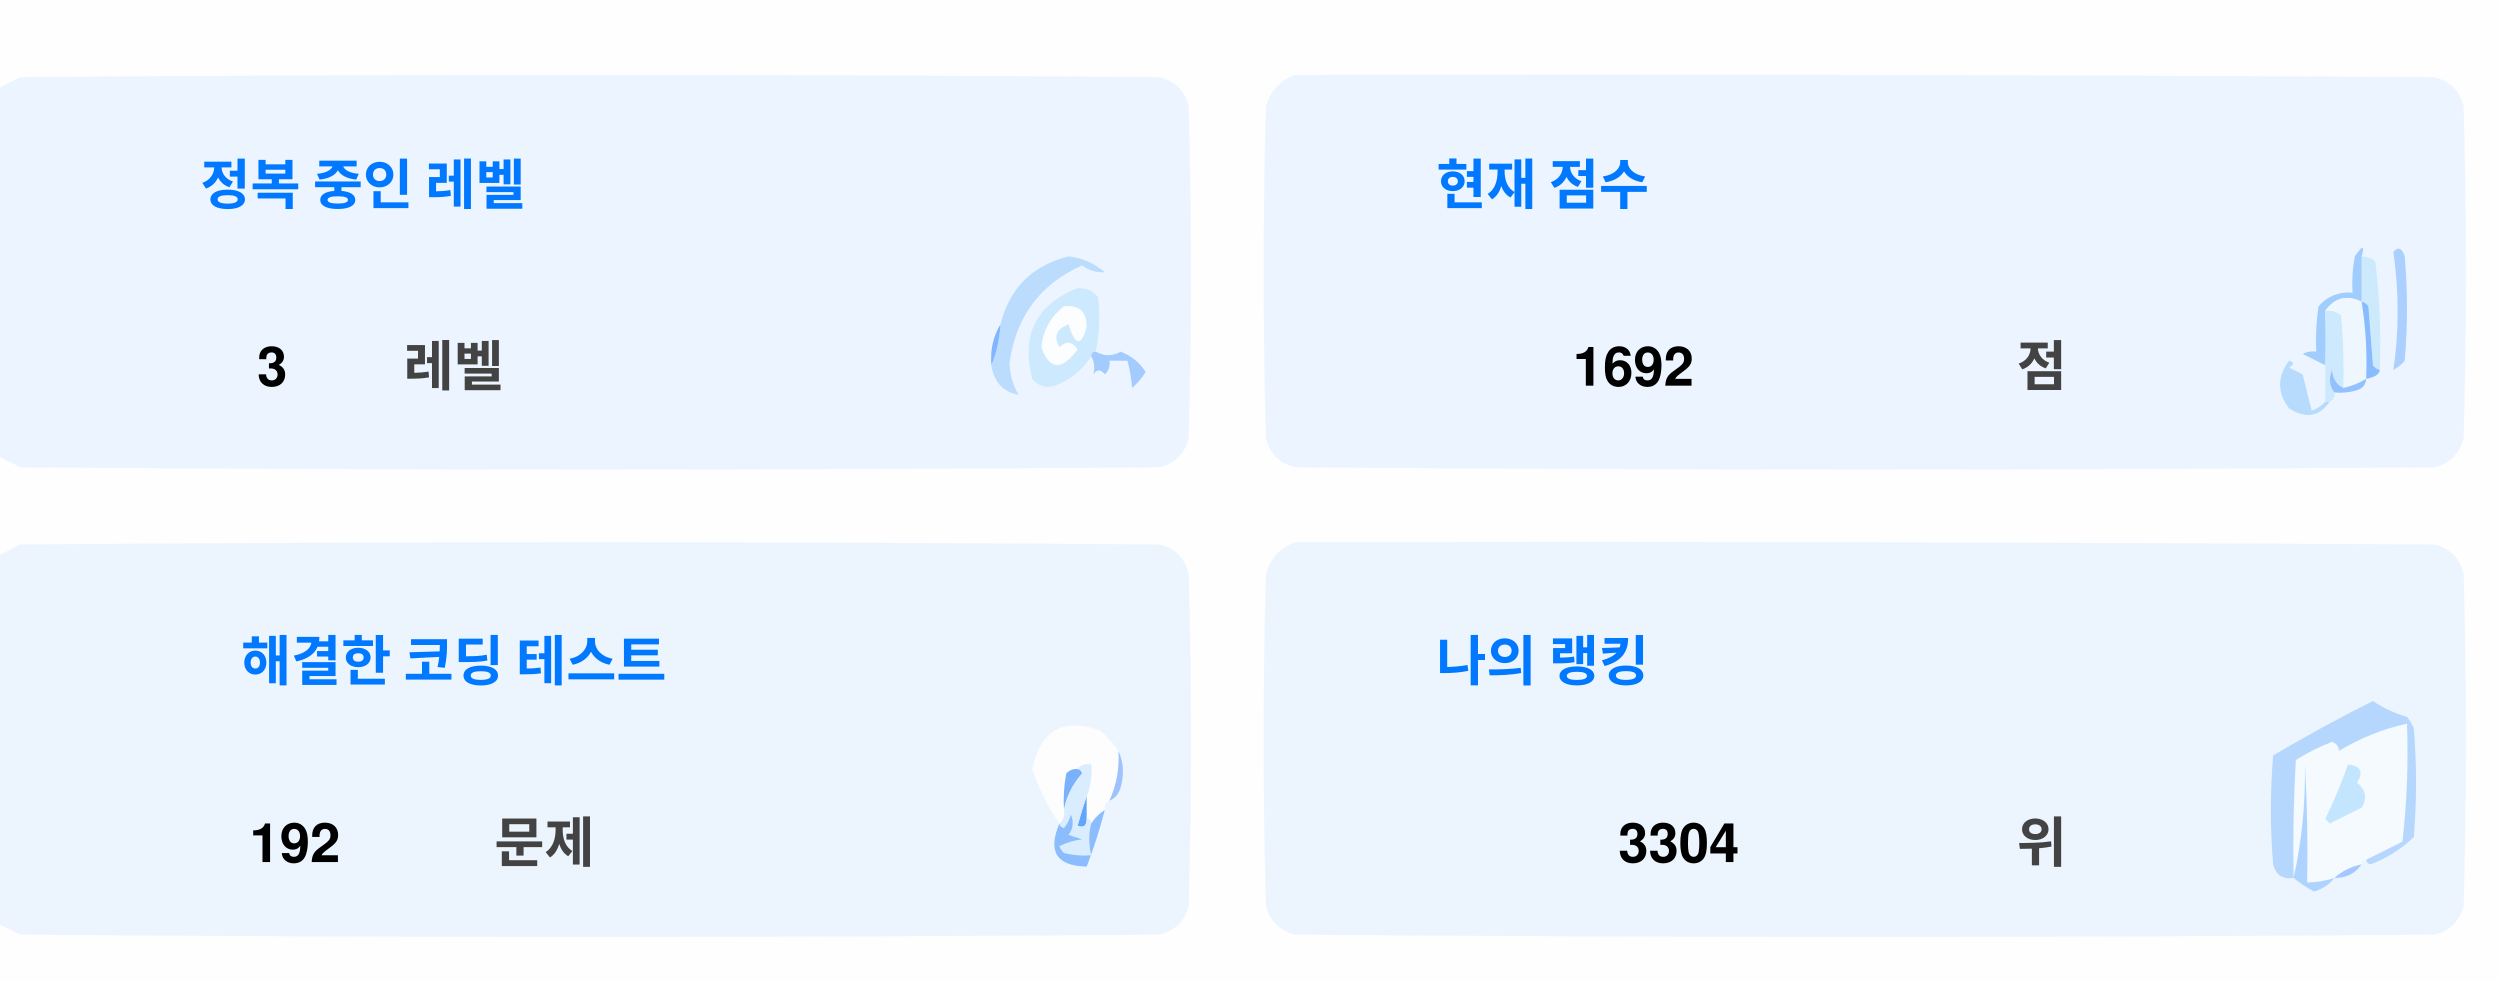
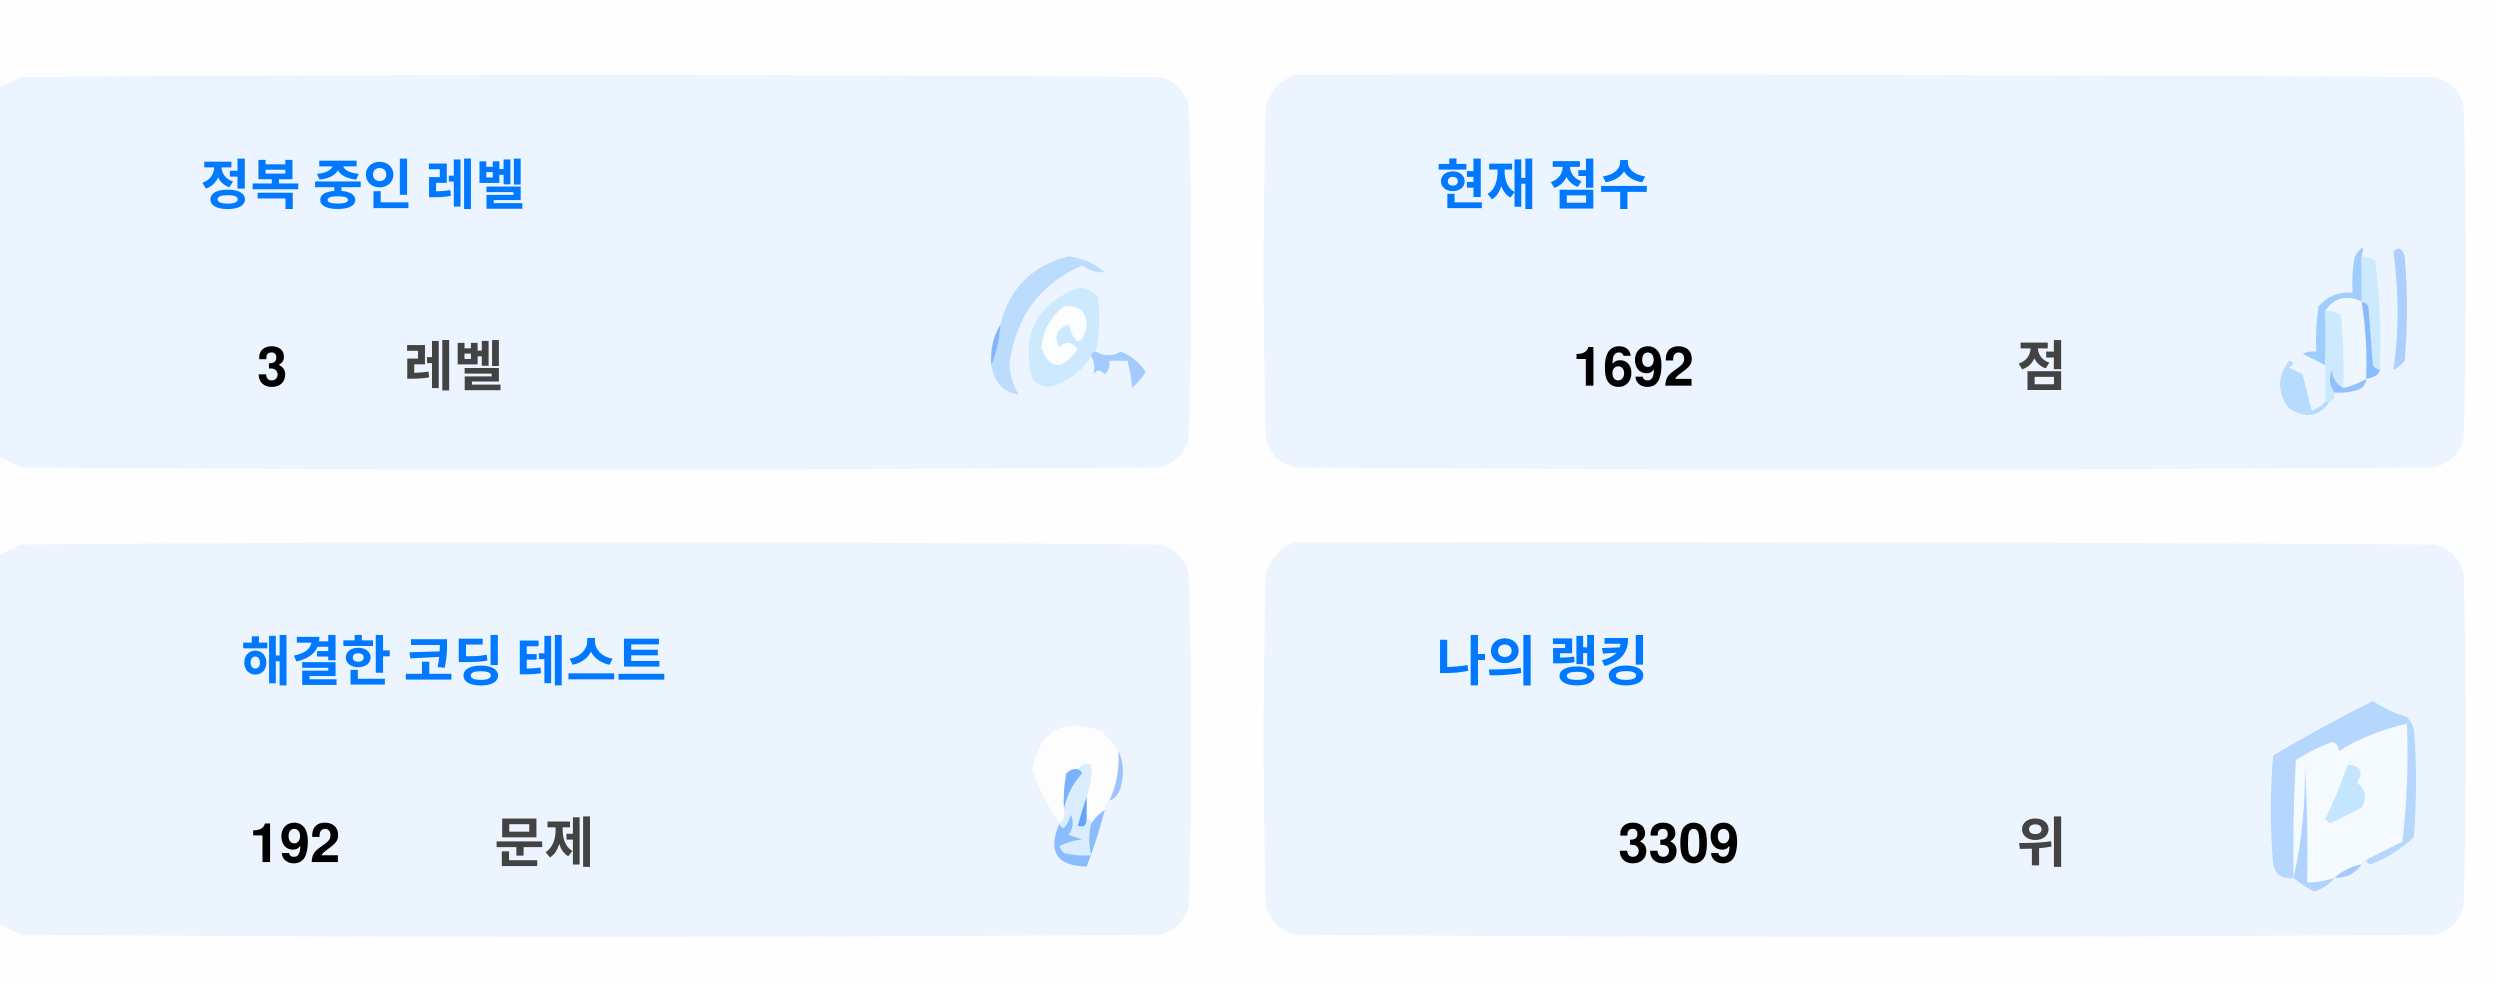
<svg xmlns="http://www.w3.org/2000/svg" version="1.1" width="551px" height="217px" style="shape-rendering:geometricPrecision; text-rendering:geometricPrecision; image-rendering:optimizeQuality; fill-rule:evenodd; clip-rule:evenodd">
  <style>.title {fill: #434343;font-size: 1rem;line-height: 1.5rem;font-weight: bold;font-family: -apple-system, BlinkMacSystemFont, Segoe UI, Helvetica, Arial, sans-serif, Apple Color Emoji, Segoe UI Emoji;}.desc {fill: #434343;font-size: 2.5rem;font-weight: bold;line-height: 1.5rem;font-family: -apple-system, BlinkMacSystemFont, Segoe UI, Helvetica, Arial, sans-serif, Apple Color Emoji, Segoe UI Emoji;}.desc-2 {fill: #434343;font-size: 1rem;font-weight: bold;line-height: 1.5rem;font-family: -apple-system, BlinkMacSystemFont, Segoe UI, Helvetica, Arial, sans-serif, Apple Color Emoji, Segoe UI Emoji;}.text, .desc {animation: twinkling 4s ease-in-out infinite;}@keyframes twinkling {40% { opacity: 1; }50% { opacity: 0.5; }60% { opacity: 1; }70% { opacity: 0.5; }80% { opacity: 1; }}</style>
  <g>
    <path style="opacity:1" fill="#fefefe" d="M -0.5,-0.5 C 183.167,-0.5 366.833,-0.5 550.5,-0.5C 550.5,71.833 550.5,144.167 550.5,216.5C 366.833,216.5 183.167,216.5 -0.5,216.5C -0.5,212.167 -0.5,207.833 -0.5,203.5C 1.14,204.32 2.807,205.153 4.5,206C 88.167,206.667 171.833,206.667 255.5,206C 259,205.167 261.167,203 262,199.5C 262.667,175.167 262.667,150.833 262,126.5C 261.167,123 259,120.833 255.5,120C 171.833,119.333 88.167,119.333 4.5,120C 2.807,120.847 1.14,121.68 -0.5,122.5C -0.5,115.167 -0.5,107.833 -0.5,100.5C 1.14,101.32 2.807,102.153 4.5,103C 88.167,103.667 171.833,103.667 255.5,103C 259,102.167 261.167,100 262,96.5C 262.667,72.167 262.667,47.833 262,23.5C 261.167,20 259,17.833 255.5,17C 171.833,16.333 88.167,16.333 4.5,17C 2.807,17.847 1.14,18.68 -0.5,19.5C -0.5,12.833 -0.5,6.167 -0.5,-0.5 Z" />
  </g>
  <g>
    <path style="opacity:1" fill="#ecf5ff" d="M -0.5,100.5 C -0.5,73.5 -0.5,46.5 -0.5,19.5C 1.14,18.68 2.807,17.847 4.5,17C 88.167,16.333 171.833,16.333 255.5,17C 259,17.833 261.167,20 262,23.5C 262.667,47.833 262.667,72.167 262,96.5C 261.167,100 259,102.167 255.5,103C 171.833,103.667 88.167,103.667 4.5,103C 2.807,102.153 1.14,101.32 -0.5,100.5 Z" />
  </g>
  <g>
    <path style="opacity:1" fill="#ecf5ff" d="M 285.5,16.5 C 369.167,16.333 452.834,16.5 536.5,17C 540,17.833 542.167,20 543,23.5C 543.667,47.833 543.667,72.167 543,96.5C 542.167,100 540,102.167 536.5,103C 452.833,103.667 369.167,103.667 285.5,103C 282,102.167 279.833,100 279,96.5C 278.333,72.167 278.333,47.833 279,23.5C 280.018,19.985 282.185,17.652 285.5,16.5 Z" />
  </g>
  <g>
    <path style="opacity:1" fill="#cdeafd" d="M 520.5,56.5 C 521.583,56.539 522.583,56.873 523.5,57.5C 524.498,65.472 524.831,73.472 524.5,81.5C 523.883,81.389 523.383,81.056 523,80.5C 522.667,76.167 522.333,71.833 522,67.5C 521.617,66.944 521.117,66.611 520.5,66.5C 520.5,63.167 520.5,59.833 520.5,56.5 Z" />
  </g>
  <g>
    <path style="opacity:1" fill="#abcfff" d="M 527.5,55.5 C 528.566,54.308 529.399,54.641 530,56.5C 530.667,64.167 530.667,71.833 530,79.5C 529.311,80.357 528.478,81.023 527.5,81.5C 528.758,73.08 528.758,64.414 527.5,55.5 Z" />
  </g>
  <g>
    <path style="opacity:1" fill="#bbdcfd" d="M 218.5,80.5 C 219.657,77.727 220.324,74.727 220.5,71.5C 222.49,63.51 227.49,58.51 235.5,56.5C 238.528,56.847 241.194,58.014 243.5,60C 241.744,60.141 240.078,59.641 238.5,58.5C 229.247,62.607 223.914,69.773 222.5,80C 222.565,82.526 223.232,84.859 224.5,87C 221.07,86.397 219.07,84.231 218.5,80.5 Z" />
  </g>
  <g>
    <path style="opacity:1" fill="#cde9fd" d="M 241.5,77.5 C 240.833,77.5 240.5,77.833 240.5,78.5C 238.628,81.529 235.961,83.695 232.5,85C 230.536,85.624 228.869,85.124 227.5,83.5C 225.021,73.791 228.354,67.124 237.5,63.5C 239.374,63.39 240.874,64.056 242,65.5C 242.497,69.524 242.331,73.524 241.5,77.5 Z" />
  </g>
  <g>
    <path style="opacity:1" fill="#fcfdfe" d="M 234.5,67.5 C 237.826,67.162 239.493,68.662 239.5,72C 238.334,76.434 237,76.267 235.5,71.5C 232.832,72.515 232.166,74.182 233.5,76.5C 235.017,75.089 236.351,75.256 237.5,77C 234.006,81.771 231.34,81.605 229.5,76.5C 229.904,72.771 231.571,69.771 234.5,67.5 Z" />
  </g>
  <g>
    <path style="opacity:1" fill="#a1ccfe" d="M 520.5,56.5 C 520.5,59.833 520.5,63.167 520.5,66.5C 517.238,64.922 514.572,65.589 512.5,68.5C 512.617,72.81 512.617,76.81 512.5,80.5C 510.86,79.68 509.193,78.847 507.5,78C 508.448,77.517 509.448,77.35 510.5,77.5C 510.335,74.15 510.502,70.817 511,67.5C 512.995,65.253 515.495,64.253 518.5,64.5C 518.336,61.813 518.503,59.146 519,56.5C 520.731,53.969 521.231,53.969 520.5,56.5 Z" />
  </g>
  <g>
    <path style="opacity:1" fill="#cde9fd" d="M 512.5,68.5 C 513.822,68.33 514.989,68.663 516,69.5C 516.499,74.823 516.666,80.156 516.5,85.5C 514.955,84.77 514.122,83.437 514,81.5C 513.22,83.387 513.387,85.054 514.5,86.5C 514.672,87.492 514.338,88.158 513.5,88.5C 513.167,88.5 512.833,88.5 512.5,88.5C 512.5,85.833 512.5,83.167 512.5,80.5C 512.617,76.81 512.617,72.81 512.5,68.5 Z" />
  </g>
  <g>
    <path style="opacity:1" fill="#eef6fe" d="M 520.5,66.5 C 521.407,72.106 521.74,77.773 521.5,83.5C 519.95,84.441 518.284,85.108 516.5,85.5C 516.666,80.156 516.499,74.823 516,69.5C 514.989,68.663 513.822,68.33 512.5,68.5C 514.572,65.589 517.238,64.922 520.5,66.5 Z" />
  </g>
  <g>
    <path style="opacity:1" fill="#88bcff" d="M 520.5,66.5 C 521.117,66.611 521.617,66.944 522,67.5C 522.333,71.833 522.667,76.167 523,80.5C 523.383,81.056 523.883,81.389 524.5,81.5C 524.445,82.469 523.445,83.136 521.5,83.5C 521.74,77.773 521.407,72.106 520.5,66.5 Z" />
  </g>
  <g>
    <path style="opacity:1" fill="#82b5fe" d="M 220.5,71.5 C 220.324,74.727 219.657,77.727 218.5,80.5C 218.215,77.171 218.882,74.171 220.5,71.5 Z" />
  </g>
  <g>
    <path style="opacity:1" fill="#a3cbfe" d="M 240.5,78.5 C 240.5,77.833 240.833,77.5 241.5,77.5C 243.391,78.536 245.224,78.536 247,77.5C 249.391,78.429 251.225,79.929 252.5,82C 251.681,83.319 250.681,84.486 249.5,85.5C 249.409,83.777 249.075,81.777 248.5,79.5C 247.167,79.5 245.833,79.5 244.5,79.5C 244.719,80.675 244.386,81.675 243.5,82.5C 242.575,81.359 241.741,81.359 241,82.5C 241.331,80.981 241.164,79.648 240.5,78.5 Z" />
  </g>
  <g>
    <path style="opacity:1" fill="#b7dbfd" d="M 512.5,88.5 C 512.833,88.5 513.167,88.5 513.5,88.5C 511.199,91.857 508.199,92.357 504.5,90C 501.872,86.535 501.872,83.035 504.5,79.5C 505.696,79.846 505.696,80.346 504.5,81C 505.5,81.5 506.5,82 507.5,82.5C 508.167,85.167 508.833,87.833 509.5,90.5C 510.739,90.058 511.739,89.391 512.5,88.5 Z" />
  </g>
  <g>
    <path style="opacity:1" fill="#92c1fe" d="M 516.5,85.5 C 518.284,85.108 519.95,84.441 521.5,83.5C 521.423,84.75 520.756,85.583 519.5,86C 517.866,86.493 516.199,86.66 514.5,86.5C 513.387,85.054 513.22,83.387 514,81.5C 514.122,83.437 514.955,84.77 516.5,85.5 Z" />
  </g>
  <g>
    <path style="opacity:1" fill="#ecf5fe" d="M -0.5,203.5 C -0.5,176.5 -0.5,149.5 -0.5,122.5C 1.14,121.68 2.807,120.847 4.5,120C 88.167,119.333 171.833,119.333 255.5,120C 259,120.833 261.167,123 262,126.5C 262.667,150.833 262.667,175.167 262,199.5C 261.167,203 259,205.167 255.5,206C 171.833,206.667 88.167,206.667 4.5,206C 2.807,205.153 1.14,204.32 -0.5,203.5 Z" />
  </g>
  <g>
    <path style="opacity:1" fill="#ecf5fe" d="M 285.5,119.5 C 369.167,119.333 452.834,119.5 536.5,120C 540,120.833 542.167,123 543,126.5C 543.667,150.833 543.667,175.167 543,199.5C 542.167,203 540,205.167 536.5,206C 452.833,206.667 369.167,206.667 285.5,206C 282,205.167 279.833,203 279,199.5C 278.333,175.167 278.333,150.833 279,126.5C 280.018,122.985 282.185,120.652 285.5,119.5 Z" />
  </g>
  <g>
    <path style="opacity:1" fill="#fdfdfe" d="M 246.5,165.5 C 246.758,169.367 246.092,173.034 244.5,176.5C 243.662,176.842 243.328,177.508 243.5,178.5C 242.272,179.306 241.272,180.306 240.5,181.5C 240.5,180.833 240.167,180.5 239.5,180.5C 239.5,178.833 239.5,177.167 239.5,175.5C 240.369,173.283 240.702,170.95 240.5,168.5C 239.209,168.263 238.209,168.596 237.5,169.5C 236.504,169.414 235.671,169.748 235,170.5C 234.503,173.146 234.336,175.813 234.5,178.5C 234.737,179.791 234.404,180.791 233.5,181.5C 230.986,177.806 228.986,173.806 227.5,169.5C 229.309,160.957 234.309,158.124 242.5,161C 244.07,162.397 245.404,163.897 246.5,165.5 Z" />
  </g>
  <g>
    <path style="opacity:1" fill="#f5faff" d="M 521.5,189.5 C 520.833,189.5 520.5,189.833 520.5,190.5C 518.181,190.992 516.181,191.992 514.5,193.5C 512.565,194.15 510.565,194.483 508.5,194.5C 508.666,185.827 508.5,177.16 508,168.5C 508.141,177.227 507.308,185.56 505.5,193.5C 505.334,184.827 505.5,176.16 506,167.5C 508.527,165.903 511.194,164.57 514,163.5C 515.011,163.892 515.511,164.559 515.5,165.5C 520.21,162.641 525.21,160.641 530.5,159.5C 530.831,168.192 530.498,176.859 529.5,185.5C 526.807,186.847 524.14,188.18 521.5,189.5 Z" />
  </g>
  <g>
    <path style="opacity:1" fill="#b6d7fd" d="M 521.5,189.5 C 524.14,188.18 526.807,186.847 529.5,185.5C 530.498,176.859 530.831,168.192 530.5,159.5C 525.21,160.641 520.21,162.641 515.5,165.5C 515.511,164.559 515.011,163.892 514,163.5C 511.194,164.57 508.527,165.903 506,167.5C 505.5,176.16 505.334,184.827 505.5,193.5C 503.089,193.863 501.589,192.863 501,190.5C 500.333,182.5 500.333,174.5 501,166.5C 508.173,162.246 515.507,158.246 523,154.5C 525.304,156.068 527.804,157.235 530.5,158C 531.126,158.75 531.626,159.584 532,160.5C 532.667,168.5 532.667,176.5 532,184.5C 529.292,187.111 526.125,189.111 522.5,190.5C 521.893,190.376 521.56,190.043 521.5,189.5 Z" />
  </g>
  <g>
    <path style="opacity:1" fill="#c3e5fe" d="M 517.5,168.5 C 520.317,168.801 520.984,170.134 519.5,172.5C 521.439,174.122 521.772,175.956 520.5,178C 518.167,179.167 515.833,180.333 513.5,181.5C 513.167,181.167 512.833,180.833 512.5,180.5C 514.414,176.515 516.081,172.515 517.5,168.5 Z" />
  </g>
  <g>
    <path style="opacity:1" fill="#7ab1fc" d="M 237.5,169.5 C 238.043,169.56 238.376,169.893 238.5,170.5C 236.395,172.836 235.062,175.503 234.5,178.5C 234.336,175.813 234.503,173.146 235,170.5C 235.671,169.748 236.504,169.414 237.5,169.5 Z" />
  </g>
  <g>
    <path style="opacity:1" fill="#afd3ff" d="M 514.5,193.5 C 513.378,194.947 511.878,195.947 510,196.5C 508.348,195.601 506.848,194.601 505.5,193.5C 507.308,185.56 508.141,177.227 508,168.5C 508.5,177.16 508.666,185.827 508.5,194.5C 510.565,194.483 512.565,194.15 514.5,193.5 Z" />
  </g>
  <g>
    <path style="opacity:1" fill="#9cc3fd" d="M 246.5,165.5 C 247.634,167.966 247.801,170.633 247,173.5C 246.623,174.942 245.79,175.942 244.5,176.5C 246.092,173.034 246.758,169.367 246.5,165.5 Z" />
  </g>
  <g>
    <path style="opacity:1" fill="#62a6fc" d="M 239.5,175.5 C 239.5,177.167 239.5,178.833 239.5,180.5C 239.483,182.028 238.816,182.528 237.5,182C 238.117,179.723 238.784,177.556 239.5,175.5 Z" />
  </g>
  <g>
    <path style="opacity:1" fill="#daedfe" d="M 237.5,169.5 C 238.209,168.596 239.209,168.263 240.5,168.5C 240.702,170.95 240.369,173.283 239.5,175.5C 238.784,177.556 238.117,179.723 237.5,182C 238.816,182.528 239.483,182.028 239.5,180.5C 240.167,180.5 240.5,180.833 240.5,181.5C 239.918,183.669 239.918,186.002 240.5,188.5C 238.473,188.662 236.473,188.495 234.5,188C 234.043,187.586 233.709,187.086 233.5,186.5C 235.078,185.702 236.744,185.202 238.5,185C 237.5,184.667 236.5,184.333 235.5,184C 236.554,182.612 236.72,181.112 236,179.5C 235.751,180.624 235.251,181.624 234.5,182.5C 233.893,182.376 233.56,182.043 233.5,181.5C 234.404,180.791 234.737,179.791 234.5,178.5C 235.062,175.503 236.395,172.836 238.5,170.5C 238.376,169.893 238.043,169.56 237.5,169.5 Z" />
  </g>
  <g>
    <path style="opacity:1" fill="#8bbcfd" d="M 243.5,178.5 C 242.395,182.803 241.062,186.969 239.5,191C 232.857,190.847 230.857,187.68 233.5,181.5C 233.56,182.043 233.893,182.376 234.5,182.5C 235.251,181.624 235.751,180.624 236,179.5C 236.72,181.112 236.554,182.612 235.5,184C 236.5,184.333 237.5,184.667 238.5,185C 236.744,185.202 235.078,185.702 233.5,186.5C 233.709,187.086 234.043,187.586 234.5,188C 236.473,188.495 238.473,188.662 240.5,188.5C 239.918,186.002 239.918,183.669 240.5,181.5C 241.272,180.306 242.272,179.306 243.5,178.5 Z" />
  </g>
  <g>
    <path style="opacity:1" fill="#a4c8ff" d="M 520.5,190.5 C 519.089,192.539 517.089,193.539 514.5,193.5C 516.181,191.992 518.181,190.992 520.5,190.5 Z" />
  </g>
  <text text-anchor="middle" x="80" y="45" class="title" style="fill:#0078ff;" stroke="#none" stroke-width="1">정복 중인 레벨</text>
  <text text-anchor="middle" x="60" y="85" class="desc" style="fill:#000000;" stroke="#none" stroke-width="1">3</text>
  <text text-anchor="middle" x="100" y="85" class="desc-2" style="fill:#434343;" stroke="#none" stroke-width="1">레벨</text>
  <text text-anchor="middle" x="340" y="45" class="title" style="fill:#0078ff;" stroke="#none" stroke-width="1">현재 점수</text>
  <text text-anchor="middle" x="360" y="85" class="desc" style="fill:#000000;" stroke="#none" stroke-width="1">1692</text>
  <text text-anchor="middle" x="450" y="85" class="desc-2" style="fill:#434343;" stroke="#none" stroke-width="1">점</text>
  <text text-anchor="middle" x="100" y="150" class="title" style="fill:#0078ff;" stroke="#none" stroke-width="1">해결한 코딩 테스트</text>
  <text text-anchor="middle" x="65" y="190" class="desc" style="fill:#000000;" stroke="#none" stroke-width="1">192</text>
  <text text-anchor="middle" x="120" y="190" class="desc-2" style="fill:#434343;" stroke="#none" stroke-width="1">문제</text>
  <text text-anchor="middle" x="340" y="150" class="title" style="fill:#0078ff;" stroke="#none" stroke-width="1">나의 랭킹</text>
-   <text text-anchor="middle" x="370" y="190" class="desc" style="fill:#000000;" stroke="#none" stroke-width="1">3304</text>
+   <text text-anchor="middle" x="370" y="190" class="desc" style="fill:#000000;" stroke="#none" stroke-width="1">3309</text>
  <text text-anchor="middle" x="450" y="190" class="desc-2" style="fill:#434343;" stroke="#none" stroke-width="1">위</text>
</svg>
